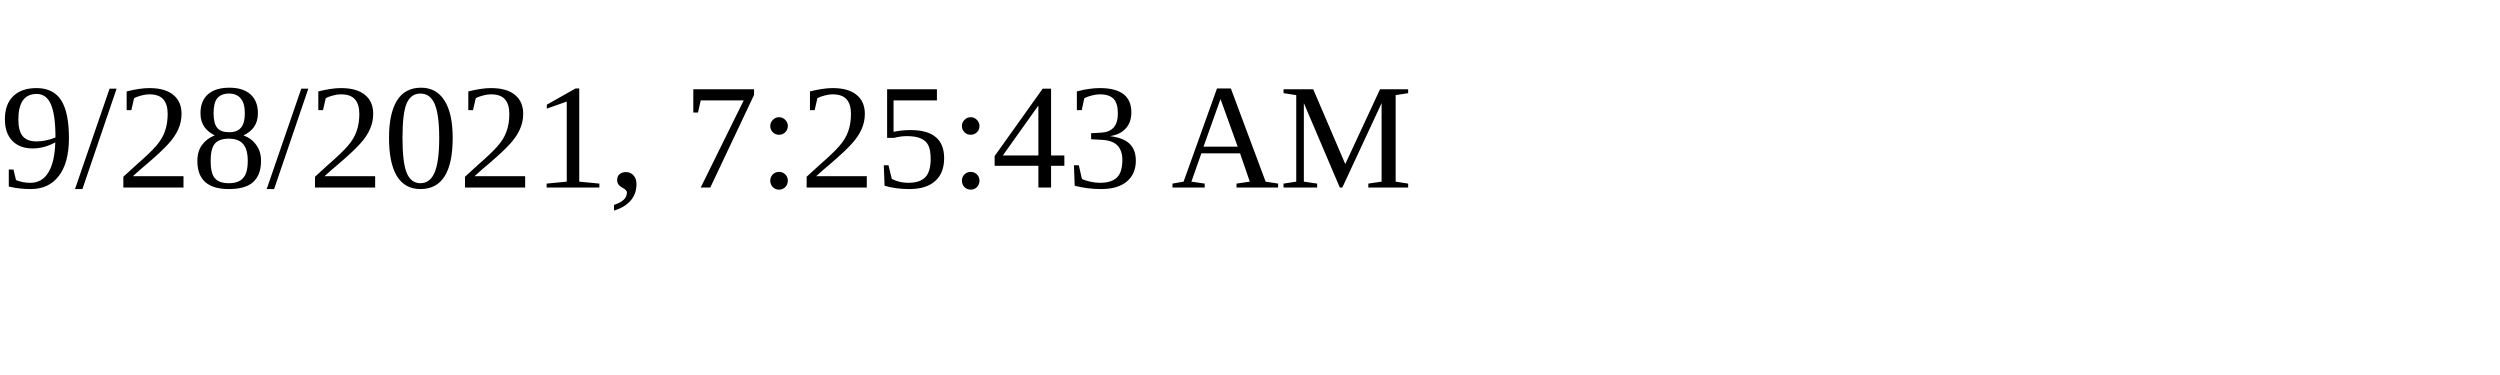
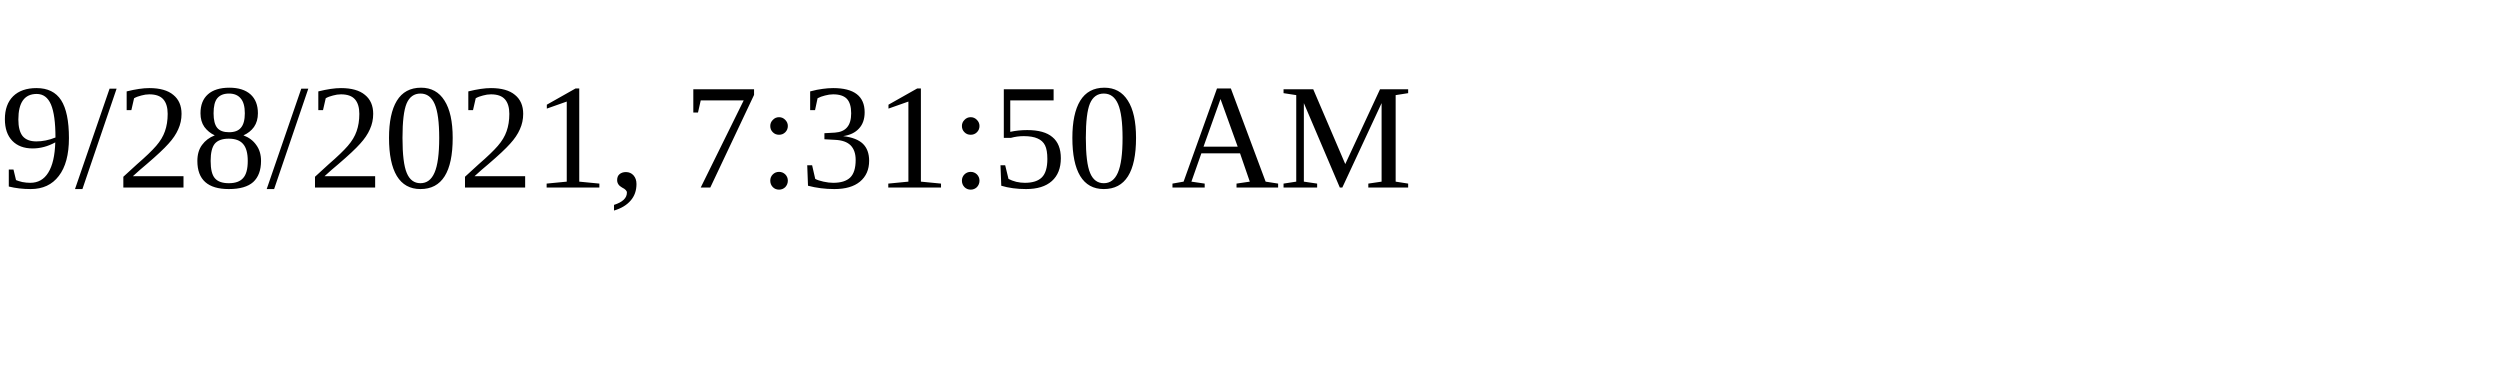
<svg xmlns="http://www.w3.org/2000/svg" height="30" width="200">
-   <text x="0" y="15">9/28/2021, 7:25:43 AM</text>
+   <text x="0" y="15">9/28/2021, 7:31:50 AM</text>
</svg>
